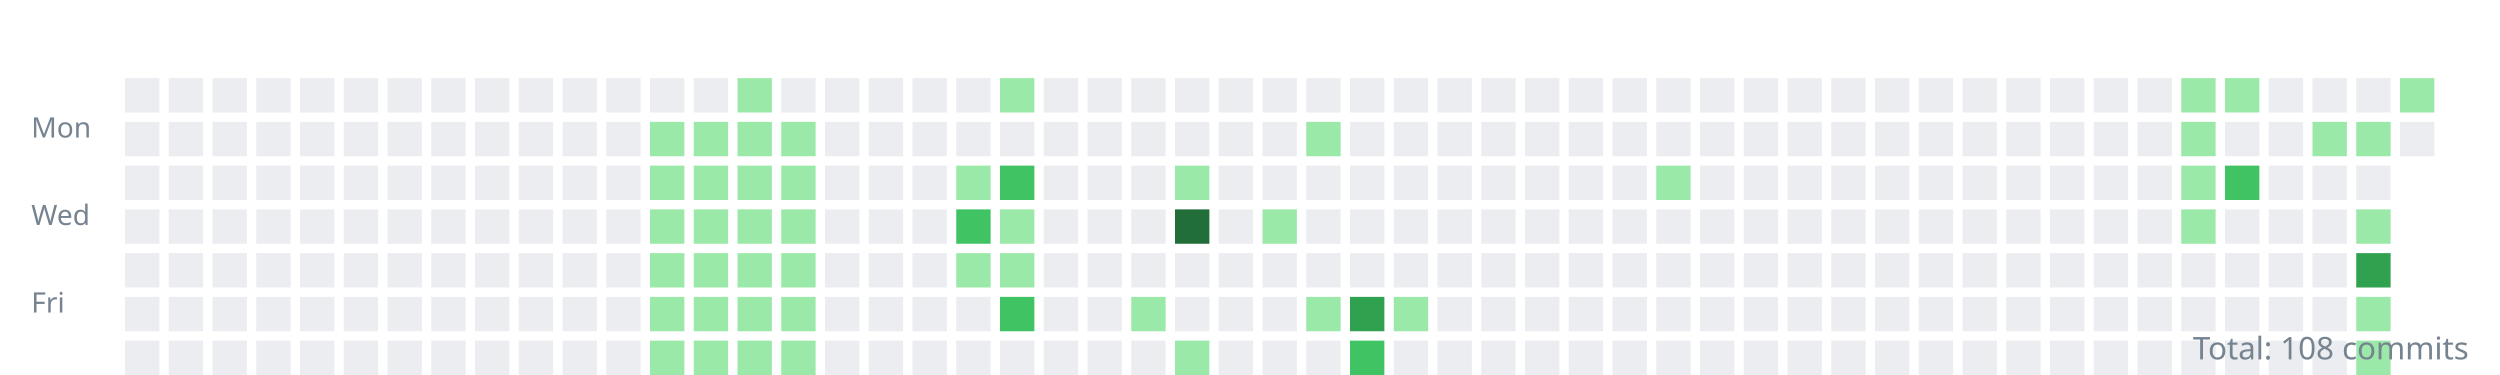
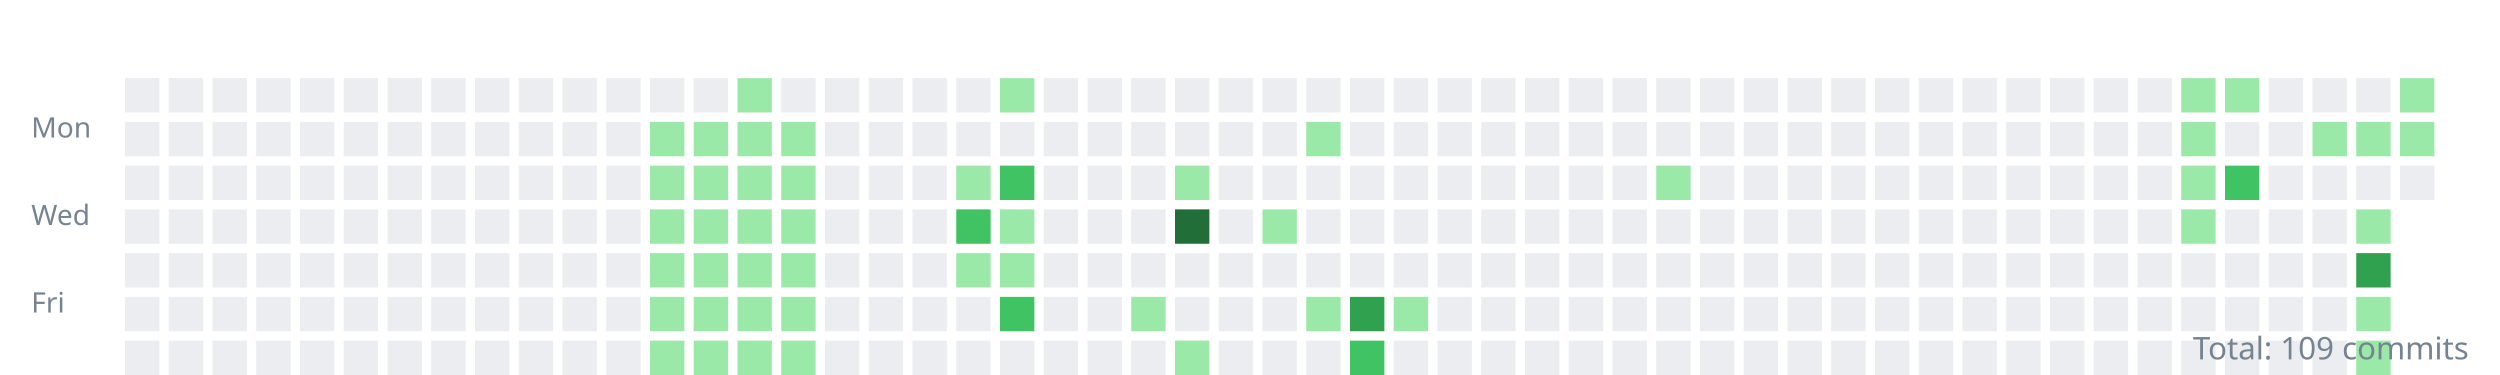
<svg xmlns="http://www.w3.org/2000/svg" width="800" height="120">
  <style>.day{outline:1px solid rgba(27,31,35,0.06);}text{font:9px sans-serif;fill:#768390;}</style>
  <g transform="translate(10,10)">
    <text y="34">Mon</text>
    <text y="62">Wed</text>
    <text y="90">Fri</text>
    <rect class="day" width="11" height="11" x="30" y="15" fill="#ebedf0" />
    <rect class="day" width="11" height="11" x="30" y="29" fill="#ebedf0" />
    <rect class="day" width="11" height="11" x="30" y="43" fill="#ebedf0" />
    <rect class="day" width="11" height="11" x="30" y="57" fill="#ebedf0" />
    <rect class="day" width="11" height="11" x="30" y="71" fill="#ebedf0" />
    <rect class="day" width="11" height="11" x="30" y="85" fill="#ebedf0" />
    <rect class="day" width="11" height="11" x="30" y="99" fill="#ebedf0" />
    <rect class="day" width="11" height="11" x="44" y="15" fill="#ebedf0" />
    <rect class="day" width="11" height="11" x="44" y="29" fill="#ebedf0" />
    <rect class="day" width="11" height="11" x="44" y="43" fill="#ebedf0" />
    <rect class="day" width="11" height="11" x="44" y="57" fill="#ebedf0" />
    <rect class="day" width="11" height="11" x="44" y="71" fill="#ebedf0" />
    <rect class="day" width="11" height="11" x="44" y="85" fill="#ebedf0" />
    <rect class="day" width="11" height="11" x="44" y="99" fill="#ebedf0" />
    <rect class="day" width="11" height="11" x="58" y="15" fill="#ebedf0" />
    <rect class="day" width="11" height="11" x="58" y="29" fill="#ebedf0" />
    <rect class="day" width="11" height="11" x="58" y="43" fill="#ebedf0" />
    <rect class="day" width="11" height="11" x="58" y="57" fill="#ebedf0" />
    <rect class="day" width="11" height="11" x="58" y="71" fill="#ebedf0" />
    <rect class="day" width="11" height="11" x="58" y="85" fill="#ebedf0" />
    <rect class="day" width="11" height="11" x="58" y="99" fill="#ebedf0" />
    <rect class="day" width="11" height="11" x="72" y="15" fill="#ebedf0" />
    <rect class="day" width="11" height="11" x="72" y="29" fill="#ebedf0" />
    <rect class="day" width="11" height="11" x="72" y="43" fill="#ebedf0" />
    <rect class="day" width="11" height="11" x="72" y="57" fill="#ebedf0" />
    <rect class="day" width="11" height="11" x="72" y="71" fill="#ebedf0" />
    <rect class="day" width="11" height="11" x="72" y="85" fill="#ebedf0" />
    <rect class="day" width="11" height="11" x="72" y="99" fill="#ebedf0" />
    <rect class="day" width="11" height="11" x="86" y="15" fill="#ebedf0" />
    <rect class="day" width="11" height="11" x="86" y="29" fill="#ebedf0" />
    <rect class="day" width="11" height="11" x="86" y="43" fill="#ebedf0" />
    <rect class="day" width="11" height="11" x="86" y="57" fill="#ebedf0" />
    <rect class="day" width="11" height="11" x="86" y="71" fill="#ebedf0" />
    <rect class="day" width="11" height="11" x="86" y="85" fill="#ebedf0" />
    <rect class="day" width="11" height="11" x="86" y="99" fill="#ebedf0" />
    <rect class="day" width="11" height="11" x="100" y="15" fill="#ebedf0" />
    <rect class="day" width="11" height="11" x="100" y="29" fill="#ebedf0" />
    <rect class="day" width="11" height="11" x="100" y="43" fill="#ebedf0" />
    <rect class="day" width="11" height="11" x="100" y="57" fill="#ebedf0" />
    <rect class="day" width="11" height="11" x="100" y="71" fill="#ebedf0" />
    <rect class="day" width="11" height="11" x="100" y="85" fill="#ebedf0" />
    <rect class="day" width="11" height="11" x="100" y="99" fill="#ebedf0" />
    <rect class="day" width="11" height="11" x="114" y="15" fill="#ebedf0" />
    <rect class="day" width="11" height="11" x="114" y="29" fill="#ebedf0" />
    <rect class="day" width="11" height="11" x="114" y="43" fill="#ebedf0" />
    <rect class="day" width="11" height="11" x="114" y="57" fill="#ebedf0" />
    <rect class="day" width="11" height="11" x="114" y="71" fill="#ebedf0" />
    <rect class="day" width="11" height="11" x="114" y="85" fill="#ebedf0" />
    <rect class="day" width="11" height="11" x="114" y="99" fill="#ebedf0" />
    <rect class="day" width="11" height="11" x="128" y="15" fill="#ebedf0" />
    <rect class="day" width="11" height="11" x="128" y="29" fill="#ebedf0" />
    <rect class="day" width="11" height="11" x="128" y="43" fill="#ebedf0" />
    <rect class="day" width="11" height="11" x="128" y="57" fill="#ebedf0" />
    <rect class="day" width="11" height="11" x="128" y="71" fill="#ebedf0" />
    <rect class="day" width="11" height="11" x="128" y="85" fill="#ebedf0" />
    <rect class="day" width="11" height="11" x="128" y="99" fill="#ebedf0" />
    <rect class="day" width="11" height="11" x="142" y="15" fill="#ebedf0" />
    <rect class="day" width="11" height="11" x="142" y="29" fill="#ebedf0" />
    <rect class="day" width="11" height="11" x="142" y="43" fill="#ebedf0" />
    <rect class="day" width="11" height="11" x="142" y="57" fill="#ebedf0" />
    <rect class="day" width="11" height="11" x="142" y="71" fill="#ebedf0" />
    <rect class="day" width="11" height="11" x="142" y="85" fill="#ebedf0" />
    <rect class="day" width="11" height="11" x="142" y="99" fill="#ebedf0" />
    <rect class="day" width="11" height="11" x="156" y="15" fill="#ebedf0" />
    <rect class="day" width="11" height="11" x="156" y="29" fill="#ebedf0" />
    <rect class="day" width="11" height="11" x="156" y="43" fill="#ebedf0" />
    <rect class="day" width="11" height="11" x="156" y="57" fill="#ebedf0" />
    <rect class="day" width="11" height="11" x="156" y="71" fill="#ebedf0" />
    <rect class="day" width="11" height="11" x="156" y="85" fill="#ebedf0" />
    <rect class="day" width="11" height="11" x="156" y="99" fill="#ebedf0" />
    <rect class="day" width="11" height="11" x="170" y="15" fill="#ebedf0" />
    <rect class="day" width="11" height="11" x="170" y="29" fill="#ebedf0" />
    <rect class="day" width="11" height="11" x="170" y="43" fill="#ebedf0" />
    <rect class="day" width="11" height="11" x="170" y="57" fill="#ebedf0" />
    <rect class="day" width="11" height="11" x="170" y="71" fill="#ebedf0" />
    <rect class="day" width="11" height="11" x="170" y="85" fill="#ebedf0" />
    <rect class="day" width="11" height="11" x="170" y="99" fill="#ebedf0" />
    <rect class="day" width="11" height="11" x="184" y="15" fill="#ebedf0" />
    <rect class="day" width="11" height="11" x="184" y="29" fill="#ebedf0" />
    <rect class="day" width="11" height="11" x="184" y="43" fill="#ebedf0" />
    <rect class="day" width="11" height="11" x="184" y="57" fill="#ebedf0" />
    <rect class="day" width="11" height="11" x="184" y="71" fill="#ebedf0" />
    <rect class="day" width="11" height="11" x="184" y="85" fill="#ebedf0" />
    <rect class="day" width="11" height="11" x="184" y="99" fill="#ebedf0" />
    <rect class="day" width="11" height="11" x="198" y="15" fill="#ebedf0" />
    <rect class="day" width="11" height="11" x="198" y="29" fill="#9be9a8" />
    <rect class="day" width="11" height="11" x="198" y="43" fill="#9be9a8" />
    <rect class="day" width="11" height="11" x="198" y="57" fill="#9be9a8" />
    <rect class="day" width="11" height="11" x="198" y="71" fill="#9be9a8" />
    <rect class="day" width="11" height="11" x="198" y="85" fill="#9be9a8" />
    <rect class="day" width="11" height="11" x="198" y="99" fill="#9be9a8" />
    <rect class="day" width="11" height="11" x="212" y="15" fill="#ebedf0" />
    <rect class="day" width="11" height="11" x="212" y="29" fill="#9be9a8" />
    <rect class="day" width="11" height="11" x="212" y="43" fill="#9be9a8" />
    <rect class="day" width="11" height="11" x="212" y="57" fill="#9be9a8" />
    <rect class="day" width="11" height="11" x="212" y="71" fill="#9be9a8" />
    <rect class="day" width="11" height="11" x="212" y="85" fill="#9be9a8" />
    <rect class="day" width="11" height="11" x="212" y="99" fill="#9be9a8" />
    <rect class="day" width="11" height="11" x="226" y="15" fill="#9be9a8" />
    <rect class="day" width="11" height="11" x="226" y="29" fill="#9be9a8" />
    <rect class="day" width="11" height="11" x="226" y="43" fill="#9be9a8" />
    <rect class="day" width="11" height="11" x="226" y="57" fill="#9be9a8" />
    <rect class="day" width="11" height="11" x="226" y="71" fill="#9be9a8" />
    <rect class="day" width="11" height="11" x="226" y="85" fill="#9be9a8" />
    <rect class="day" width="11" height="11" x="226" y="99" fill="#9be9a8" />
    <rect class="day" width="11" height="11" x="240" y="15" fill="#ebedf0" />
    <rect class="day" width="11" height="11" x="240" y="29" fill="#9be9a8" />
    <rect class="day" width="11" height="11" x="240" y="43" fill="#9be9a8" />
    <rect class="day" width="11" height="11" x="240" y="57" fill="#9be9a8" />
    <rect class="day" width="11" height="11" x="240" y="71" fill="#9be9a8" />
    <rect class="day" width="11" height="11" x="240" y="85" fill="#9be9a8" />
    <rect class="day" width="11" height="11" x="240" y="99" fill="#9be9a8" />
    <rect class="day" width="11" height="11" x="254" y="15" fill="#ebedf0" />
    <rect class="day" width="11" height="11" x="254" y="29" fill="#ebedf0" />
    <rect class="day" width="11" height="11" x="254" y="43" fill="#ebedf0" />
    <rect class="day" width="11" height="11" x="254" y="57" fill="#ebedf0" />
    <rect class="day" width="11" height="11" x="254" y="71" fill="#ebedf0" />
    <rect class="day" width="11" height="11" x="254" y="85" fill="#ebedf0" />
    <rect class="day" width="11" height="11" x="254" y="99" fill="#ebedf0" />
    <rect class="day" width="11" height="11" x="268" y="15" fill="#ebedf0" />
    <rect class="day" width="11" height="11" x="268" y="29" fill="#ebedf0" />
    <rect class="day" width="11" height="11" x="268" y="43" fill="#ebedf0" />
    <rect class="day" width="11" height="11" x="268" y="57" fill="#ebedf0" />
    <rect class="day" width="11" height="11" x="268" y="71" fill="#ebedf0" />
    <rect class="day" width="11" height="11" x="268" y="85" fill="#ebedf0" />
    <rect class="day" width="11" height="11" x="268" y="99" fill="#ebedf0" />
    <rect class="day" width="11" height="11" x="282" y="15" fill="#ebedf0" />
    <rect class="day" width="11" height="11" x="282" y="29" fill="#ebedf0" />
    <rect class="day" width="11" height="11" x="282" y="43" fill="#ebedf0" />
    <rect class="day" width="11" height="11" x="282" y="57" fill="#ebedf0" />
    <rect class="day" width="11" height="11" x="282" y="71" fill="#ebedf0" />
    <rect class="day" width="11" height="11" x="282" y="85" fill="#ebedf0" />
    <rect class="day" width="11" height="11" x="282" y="99" fill="#ebedf0" />
    <rect class="day" width="11" height="11" x="296" y="15" fill="#ebedf0" />
    <rect class="day" width="11" height="11" x="296" y="29" fill="#ebedf0" />
    <rect class="day" width="11" height="11" x="296" y="43" fill="#9be9a8" />
    <rect class="day" width="11" height="11" x="296" y="57" fill="#40c463" />
    <rect class="day" width="11" height="11" x="296" y="71" fill="#9be9a8" />
    <rect class="day" width="11" height="11" x="296" y="85" fill="#ebedf0" />
    <rect class="day" width="11" height="11" x="296" y="99" fill="#ebedf0" />
    <rect class="day" width="11" height="11" x="310" y="15" fill="#9be9a8" />
    <rect class="day" width="11" height="11" x="310" y="29" fill="#ebedf0" />
    <rect class="day" width="11" height="11" x="310" y="43" fill="#40c463" />
    <rect class="day" width="11" height="11" x="310" y="57" fill="#9be9a8" />
    <rect class="day" width="11" height="11" x="310" y="71" fill="#9be9a8" />
    <rect class="day" width="11" height="11" x="310" y="85" fill="#40c463" />
    <rect class="day" width="11" height="11" x="310" y="99" fill="#ebedf0" />
    <rect class="day" width="11" height="11" x="324" y="15" fill="#ebedf0" />
    <rect class="day" width="11" height="11" x="324" y="29" fill="#ebedf0" />
    <rect class="day" width="11" height="11" x="324" y="43" fill="#ebedf0" />
    <rect class="day" width="11" height="11" x="324" y="57" fill="#ebedf0" />
    <rect class="day" width="11" height="11" x="324" y="71" fill="#ebedf0" />
    <rect class="day" width="11" height="11" x="324" y="85" fill="#ebedf0" />
    <rect class="day" width="11" height="11" x="324" y="99" fill="#ebedf0" />
    <rect class="day" width="11" height="11" x="338" y="15" fill="#ebedf0" />
    <rect class="day" width="11" height="11" x="338" y="29" fill="#ebedf0" />
    <rect class="day" width="11" height="11" x="338" y="43" fill="#ebedf0" />
    <rect class="day" width="11" height="11" x="338" y="57" fill="#ebedf0" />
    <rect class="day" width="11" height="11" x="338" y="71" fill="#ebedf0" />
    <rect class="day" width="11" height="11" x="338" y="85" fill="#ebedf0" />
    <rect class="day" width="11" height="11" x="338" y="99" fill="#ebedf0" />
    <rect class="day" width="11" height="11" x="352" y="15" fill="#ebedf0" />
    <rect class="day" width="11" height="11" x="352" y="29" fill="#ebedf0" />
    <rect class="day" width="11" height="11" x="352" y="43" fill="#ebedf0" />
    <rect class="day" width="11" height="11" x="352" y="57" fill="#ebedf0" />
    <rect class="day" width="11" height="11" x="352" y="71" fill="#ebedf0" />
    <rect class="day" width="11" height="11" x="352" y="85" fill="#9be9a8" />
    <rect class="day" width="11" height="11" x="352" y="99" fill="#ebedf0" />
    <rect class="day" width="11" height="11" x="366" y="15" fill="#ebedf0" />
    <rect class="day" width="11" height="11" x="366" y="29" fill="#ebedf0" />
    <rect class="day" width="11" height="11" x="366" y="43" fill="#9be9a8" />
    <rect class="day" width="11" height="11" x="366" y="57" fill="#216e39" />
    <rect class="day" width="11" height="11" x="366" y="71" fill="#ebedf0" />
    <rect class="day" width="11" height="11" x="366" y="85" fill="#ebedf0" />
    <rect class="day" width="11" height="11" x="366" y="99" fill="#9be9a8" />
    <rect class="day" width="11" height="11" x="380" y="15" fill="#ebedf0" />
    <rect class="day" width="11" height="11" x="380" y="29" fill="#ebedf0" />
    <rect class="day" width="11" height="11" x="380" y="43" fill="#ebedf0" />
    <rect class="day" width="11" height="11" x="380" y="57" fill="#ebedf0" />
    <rect class="day" width="11" height="11" x="380" y="71" fill="#ebedf0" />
    <rect class="day" width="11" height="11" x="380" y="85" fill="#ebedf0" />
    <rect class="day" width="11" height="11" x="380" y="99" fill="#ebedf0" />
    <rect class="day" width="11" height="11" x="394" y="15" fill="#ebedf0" />
    <rect class="day" width="11" height="11" x="394" y="29" fill="#ebedf0" />
    <rect class="day" width="11" height="11" x="394" y="43" fill="#ebedf0" />
    <rect class="day" width="11" height="11" x="394" y="57" fill="#9be9a8" />
    <rect class="day" width="11" height="11" x="394" y="71" fill="#ebedf0" />
    <rect class="day" width="11" height="11" x="394" y="85" fill="#ebedf0" />
    <rect class="day" width="11" height="11" x="394" y="99" fill="#ebedf0" />
    <rect class="day" width="11" height="11" x="408" y="15" fill="#ebedf0" />
    <rect class="day" width="11" height="11" x="408" y="29" fill="#9be9a8" />
    <rect class="day" width="11" height="11" x="408" y="43" fill="#ebedf0" />
    <rect class="day" width="11" height="11" x="408" y="57" fill="#ebedf0" />
    <rect class="day" width="11" height="11" x="408" y="71" fill="#ebedf0" />
    <rect class="day" width="11" height="11" x="408" y="85" fill="#9be9a8" />
    <rect class="day" width="11" height="11" x="408" y="99" fill="#ebedf0" />
    <rect class="day" width="11" height="11" x="422" y="15" fill="#ebedf0" />
    <rect class="day" width="11" height="11" x="422" y="29" fill="#ebedf0" />
    <rect class="day" width="11" height="11" x="422" y="43" fill="#ebedf0" />
    <rect class="day" width="11" height="11" x="422" y="57" fill="#ebedf0" />
    <rect class="day" width="11" height="11" x="422" y="71" fill="#ebedf0" />
    <rect class="day" width="11" height="11" x="422" y="85" fill="#30a14e" />
    <rect class="day" width="11" height="11" x="422" y="99" fill="#40c463" />
    <rect class="day" width="11" height="11" x="436" y="15" fill="#ebedf0" />
    <rect class="day" width="11" height="11" x="436" y="29" fill="#ebedf0" />
    <rect class="day" width="11" height="11" x="436" y="43" fill="#ebedf0" />
    <rect class="day" width="11" height="11" x="436" y="57" fill="#ebedf0" />
    <rect class="day" width="11" height="11" x="436" y="71" fill="#ebedf0" />
    <rect class="day" width="11" height="11" x="436" y="85" fill="#9be9a8" />
    <rect class="day" width="11" height="11" x="436" y="99" fill="#ebedf0" />
    <rect class="day" width="11" height="11" x="450" y="15" fill="#ebedf0" />
    <rect class="day" width="11" height="11" x="450" y="29" fill="#ebedf0" />
    <rect class="day" width="11" height="11" x="450" y="43" fill="#ebedf0" />
    <rect class="day" width="11" height="11" x="450" y="57" fill="#ebedf0" />
    <rect class="day" width="11" height="11" x="450" y="71" fill="#ebedf0" />
    <rect class="day" width="11" height="11" x="450" y="85" fill="#ebedf0" />
    <rect class="day" width="11" height="11" x="450" y="99" fill="#ebedf0" />
    <rect class="day" width="11" height="11" x="464" y="15" fill="#ebedf0" />
    <rect class="day" width="11" height="11" x="464" y="29" fill="#ebedf0" />
    <rect class="day" width="11" height="11" x="464" y="43" fill="#ebedf0" />
    <rect class="day" width="11" height="11" x="464" y="57" fill="#ebedf0" />
    <rect class="day" width="11" height="11" x="464" y="71" fill="#ebedf0" />
    <rect class="day" width="11" height="11" x="464" y="85" fill="#ebedf0" />
    <rect class="day" width="11" height="11" x="464" y="99" fill="#ebedf0" />
    <rect class="day" width="11" height="11" x="478" y="15" fill="#ebedf0" />
    <rect class="day" width="11" height="11" x="478" y="29" fill="#ebedf0" />
    <rect class="day" width="11" height="11" x="478" y="43" fill="#ebedf0" />
    <rect class="day" width="11" height="11" x="478" y="57" fill="#ebedf0" />
    <rect class="day" width="11" height="11" x="478" y="71" fill="#ebedf0" />
    <rect class="day" width="11" height="11" x="478" y="85" fill="#ebedf0" />
    <rect class="day" width="11" height="11" x="478" y="99" fill="#ebedf0" />
    <rect class="day" width="11" height="11" x="492" y="15" fill="#ebedf0" />
    <rect class="day" width="11" height="11" x="492" y="29" fill="#ebedf0" />
    <rect class="day" width="11" height="11" x="492" y="43" fill="#ebedf0" />
    <rect class="day" width="11" height="11" x="492" y="57" fill="#ebedf0" />
    <rect class="day" width="11" height="11" x="492" y="71" fill="#ebedf0" />
    <rect class="day" width="11" height="11" x="492" y="85" fill="#ebedf0" />
    <rect class="day" width="11" height="11" x="492" y="99" fill="#ebedf0" />
    <rect class="day" width="11" height="11" x="506" y="15" fill="#ebedf0" />
    <rect class="day" width="11" height="11" x="506" y="29" fill="#ebedf0" />
    <rect class="day" width="11" height="11" x="506" y="43" fill="#ebedf0" />
    <rect class="day" width="11" height="11" x="506" y="57" fill="#ebedf0" />
    <rect class="day" width="11" height="11" x="506" y="71" fill="#ebedf0" />
    <rect class="day" width="11" height="11" x="506" y="85" fill="#ebedf0" />
    <rect class="day" width="11" height="11" x="506" y="99" fill="#ebedf0" />
    <rect class="day" width="11" height="11" x="520" y="15" fill="#ebedf0" />
    <rect class="day" width="11" height="11" x="520" y="29" fill="#ebedf0" />
    <rect class="day" width="11" height="11" x="520" y="43" fill="#9be9a8" />
    <rect class="day" width="11" height="11" x="520" y="57" fill="#ebedf0" />
    <rect class="day" width="11" height="11" x="520" y="71" fill="#ebedf0" />
    <rect class="day" width="11" height="11" x="520" y="85" fill="#ebedf0" />
    <rect class="day" width="11" height="11" x="520" y="99" fill="#ebedf0" />
    <rect class="day" width="11" height="11" x="534" y="15" fill="#ebedf0" />
    <rect class="day" width="11" height="11" x="534" y="29" fill="#ebedf0" />
    <rect class="day" width="11" height="11" x="534" y="43" fill="#ebedf0" />
    <rect class="day" width="11" height="11" x="534" y="57" fill="#ebedf0" />
    <rect class="day" width="11" height="11" x="534" y="71" fill="#ebedf0" />
    <rect class="day" width="11" height="11" x="534" y="85" fill="#ebedf0" />
    <rect class="day" width="11" height="11" x="534" y="99" fill="#ebedf0" />
    <rect class="day" width="11" height="11" x="548" y="15" fill="#ebedf0" />
    <rect class="day" width="11" height="11" x="548" y="29" fill="#ebedf0" />
    <rect class="day" width="11" height="11" x="548" y="43" fill="#ebedf0" />
    <rect class="day" width="11" height="11" x="548" y="57" fill="#ebedf0" />
    <rect class="day" width="11" height="11" x="548" y="71" fill="#ebedf0" />
    <rect class="day" width="11" height="11" x="548" y="85" fill="#ebedf0" />
    <rect class="day" width="11" height="11" x="548" y="99" fill="#ebedf0" />
    <rect class="day" width="11" height="11" x="562" y="15" fill="#ebedf0" />
    <rect class="day" width="11" height="11" x="562" y="29" fill="#ebedf0" />
    <rect class="day" width="11" height="11" x="562" y="43" fill="#ebedf0" />
    <rect class="day" width="11" height="11" x="562" y="57" fill="#ebedf0" />
    <rect class="day" width="11" height="11" x="562" y="71" fill="#ebedf0" />
    <rect class="day" width="11" height="11" x="562" y="85" fill="#ebedf0" />
    <rect class="day" width="11" height="11" x="562" y="99" fill="#ebedf0" />
    <rect class="day" width="11" height="11" x="576" y="15" fill="#ebedf0" />
    <rect class="day" width="11" height="11" x="576" y="29" fill="#ebedf0" />
    <rect class="day" width="11" height="11" x="576" y="43" fill="#ebedf0" />
    <rect class="day" width="11" height="11" x="576" y="57" fill="#ebedf0" />
    <rect class="day" width="11" height="11" x="576" y="71" fill="#ebedf0" />
    <rect class="day" width="11" height="11" x="576" y="85" fill="#ebedf0" />
    <rect class="day" width="11" height="11" x="576" y="99" fill="#ebedf0" />
    <rect class="day" width="11" height="11" x="590" y="15" fill="#ebedf0" />
    <rect class="day" width="11" height="11" x="590" y="29" fill="#ebedf0" />
    <rect class="day" width="11" height="11" x="590" y="43" fill="#ebedf0" />
    <rect class="day" width="11" height="11" x="590" y="57" fill="#ebedf0" />
    <rect class="day" width="11" height="11" x="590" y="71" fill="#ebedf0" />
    <rect class="day" width="11" height="11" x="590" y="85" fill="#ebedf0" />
    <rect class="day" width="11" height="11" x="590" y="99" fill="#ebedf0" />
    <rect class="day" width="11" height="11" x="604" y="15" fill="#ebedf0" />
    <rect class="day" width="11" height="11" x="604" y="29" fill="#ebedf0" />
    <rect class="day" width="11" height="11" x="604" y="43" fill="#ebedf0" />
    <rect class="day" width="11" height="11" x="604" y="57" fill="#ebedf0" />
    <rect class="day" width="11" height="11" x="604" y="71" fill="#ebedf0" />
    <rect class="day" width="11" height="11" x="604" y="85" fill="#ebedf0" />
    <rect class="day" width="11" height="11" x="604" y="99" fill="#ebedf0" />
    <rect class="day" width="11" height="11" x="618" y="15" fill="#ebedf0" />
    <rect class="day" width="11" height="11" x="618" y="29" fill="#ebedf0" />
    <rect class="day" width="11" height="11" x="618" y="43" fill="#ebedf0" />
    <rect class="day" width="11" height="11" x="618" y="57" fill="#ebedf0" />
    <rect class="day" width="11" height="11" x="618" y="71" fill="#ebedf0" />
    <rect class="day" width="11" height="11" x="618" y="85" fill="#ebedf0" />
    <rect class="day" width="11" height="11" x="618" y="99" fill="#ebedf0" />
    <rect class="day" width="11" height="11" x="632" y="15" fill="#ebedf0" />
    <rect class="day" width="11" height="11" x="632" y="29" fill="#ebedf0" />
    <rect class="day" width="11" height="11" x="632" y="43" fill="#ebedf0" />
    <rect class="day" width="11" height="11" x="632" y="57" fill="#ebedf0" />
    <rect class="day" width="11" height="11" x="632" y="71" fill="#ebedf0" />
    <rect class="day" width="11" height="11" x="632" y="85" fill="#ebedf0" />
    <rect class="day" width="11" height="11" x="632" y="99" fill="#ebedf0" />
    <rect class="day" width="11" height="11" x="646" y="15" fill="#ebedf0" />
    <rect class="day" width="11" height="11" x="646" y="29" fill="#ebedf0" />
    <rect class="day" width="11" height="11" x="646" y="43" fill="#ebedf0" />
    <rect class="day" width="11" height="11" x="646" y="57" fill="#ebedf0" />
    <rect class="day" width="11" height="11" x="646" y="71" fill="#ebedf0" />
    <rect class="day" width="11" height="11" x="646" y="85" fill="#ebedf0" />
    <rect class="day" width="11" height="11" x="646" y="99" fill="#ebedf0" />
    <rect class="day" width="11" height="11" x="660" y="15" fill="#ebedf0" />
    <rect class="day" width="11" height="11" x="660" y="29" fill="#ebedf0" />
    <rect class="day" width="11" height="11" x="660" y="43" fill="#ebedf0" />
    <rect class="day" width="11" height="11" x="660" y="57" fill="#ebedf0" />
    <rect class="day" width="11" height="11" x="660" y="71" fill="#ebedf0" />
    <rect class="day" width="11" height="11" x="660" y="85" fill="#ebedf0" />
    <rect class="day" width="11" height="11" x="660" y="99" fill="#ebedf0" />
    <rect class="day" width="11" height="11" x="674" y="15" fill="#ebedf0" />
    <rect class="day" width="11" height="11" x="674" y="29" fill="#ebedf0" />
    <rect class="day" width="11" height="11" x="674" y="43" fill="#ebedf0" />
    <rect class="day" width="11" height="11" x="674" y="57" fill="#ebedf0" />
    <rect class="day" width="11" height="11" x="674" y="71" fill="#ebedf0" />
    <rect class="day" width="11" height="11" x="674" y="85" fill="#ebedf0" />
    <rect class="day" width="11" height="11" x="674" y="99" fill="#ebedf0" />
    <rect class="day" width="11" height="11" x="688" y="15" fill="#9be9a8" />
    <rect class="day" width="11" height="11" x="688" y="29" fill="#9be9a8" />
    <rect class="day" width="11" height="11" x="688" y="43" fill="#9be9a8" />
    <rect class="day" width="11" height="11" x="688" y="57" fill="#9be9a8" />
    <rect class="day" width="11" height="11" x="688" y="71" fill="#ebedf0" />
    <rect class="day" width="11" height="11" x="688" y="85" fill="#ebedf0" />
    <rect class="day" width="11" height="11" x="688" y="99" fill="#ebedf0" />
    <rect class="day" width="11" height="11" x="702" y="15" fill="#9be9a8" />
    <rect class="day" width="11" height="11" x="702" y="29" fill="#ebedf0" />
    <rect class="day" width="11" height="11" x="702" y="43" fill="#40c463" />
    <rect class="day" width="11" height="11" x="702" y="57" fill="#ebedf0" />
    <rect class="day" width="11" height="11" x="702" y="71" fill="#ebedf0" />
    <rect class="day" width="11" height="11" x="702" y="85" fill="#ebedf0" />
    <rect class="day" width="11" height="11" x="702" y="99" fill="#ebedf0" />
    <rect class="day" width="11" height="11" x="716" y="15" fill="#ebedf0" />
    <rect class="day" width="11" height="11" x="716" y="29" fill="#ebedf0" />
    <rect class="day" width="11" height="11" x="716" y="43" fill="#ebedf0" />
    <rect class="day" width="11" height="11" x="716" y="57" fill="#ebedf0" />
    <rect class="day" width="11" height="11" x="716" y="71" fill="#ebedf0" />
    <rect class="day" width="11" height="11" x="716" y="85" fill="#ebedf0" />
    <rect class="day" width="11" height="11" x="716" y="99" fill="#ebedf0" />
    <rect class="day" width="11" height="11" x="730" y="15" fill="#ebedf0" />
    <rect class="day" width="11" height="11" x="730" y="29" fill="#9be9a8" />
    <rect class="day" width="11" height="11" x="730" y="43" fill="#ebedf0" />
    <rect class="day" width="11" height="11" x="730" y="57" fill="#ebedf0" />
    <rect class="day" width="11" height="11" x="730" y="71" fill="#ebedf0" />
    <rect class="day" width="11" height="11" x="730" y="85" fill="#ebedf0" />
    <rect class="day" width="11" height="11" x="730" y="99" fill="#ebedf0" />
    <rect class="day" width="11" height="11" x="744" y="15" fill="#ebedf0" />
    <rect class="day" width="11" height="11" x="744" y="29" fill="#9be9a8" />
    <rect class="day" width="11" height="11" x="744" y="43" fill="#ebedf0" />
    <rect class="day" width="11" height="11" x="744" y="57" fill="#9be9a8" />
    <rect class="day" width="11" height="11" x="744" y="71" fill="#30a14e" />
    <rect class="day" width="11" height="11" x="744" y="85" fill="#9be9a8" />
    <rect class="day" width="11" height="11" x="744" y="99" fill="#9be9a8" />
    <rect class="day" width="11" height="11" x="758" y="15" fill="#9be9a8" />
-     <rect class="day" width="11" height="11" x="758" y="29" fill="#ebedf0" />
+     <rect class="day" width="11" height="11" x="758" y="29" fill="#9be9a8" />
+     <rect class="day" width="11" height="11" x="758" y="43" fill="#ebedf0" />
  </g>
-   <text x="790" y="115" text-anchor="end" style="font-size:10px">Total: 108 commits</text>
+   <text x="790" y="115" text-anchor="end" style="font-size:10px">Total: 109 commits</text>
</svg>
